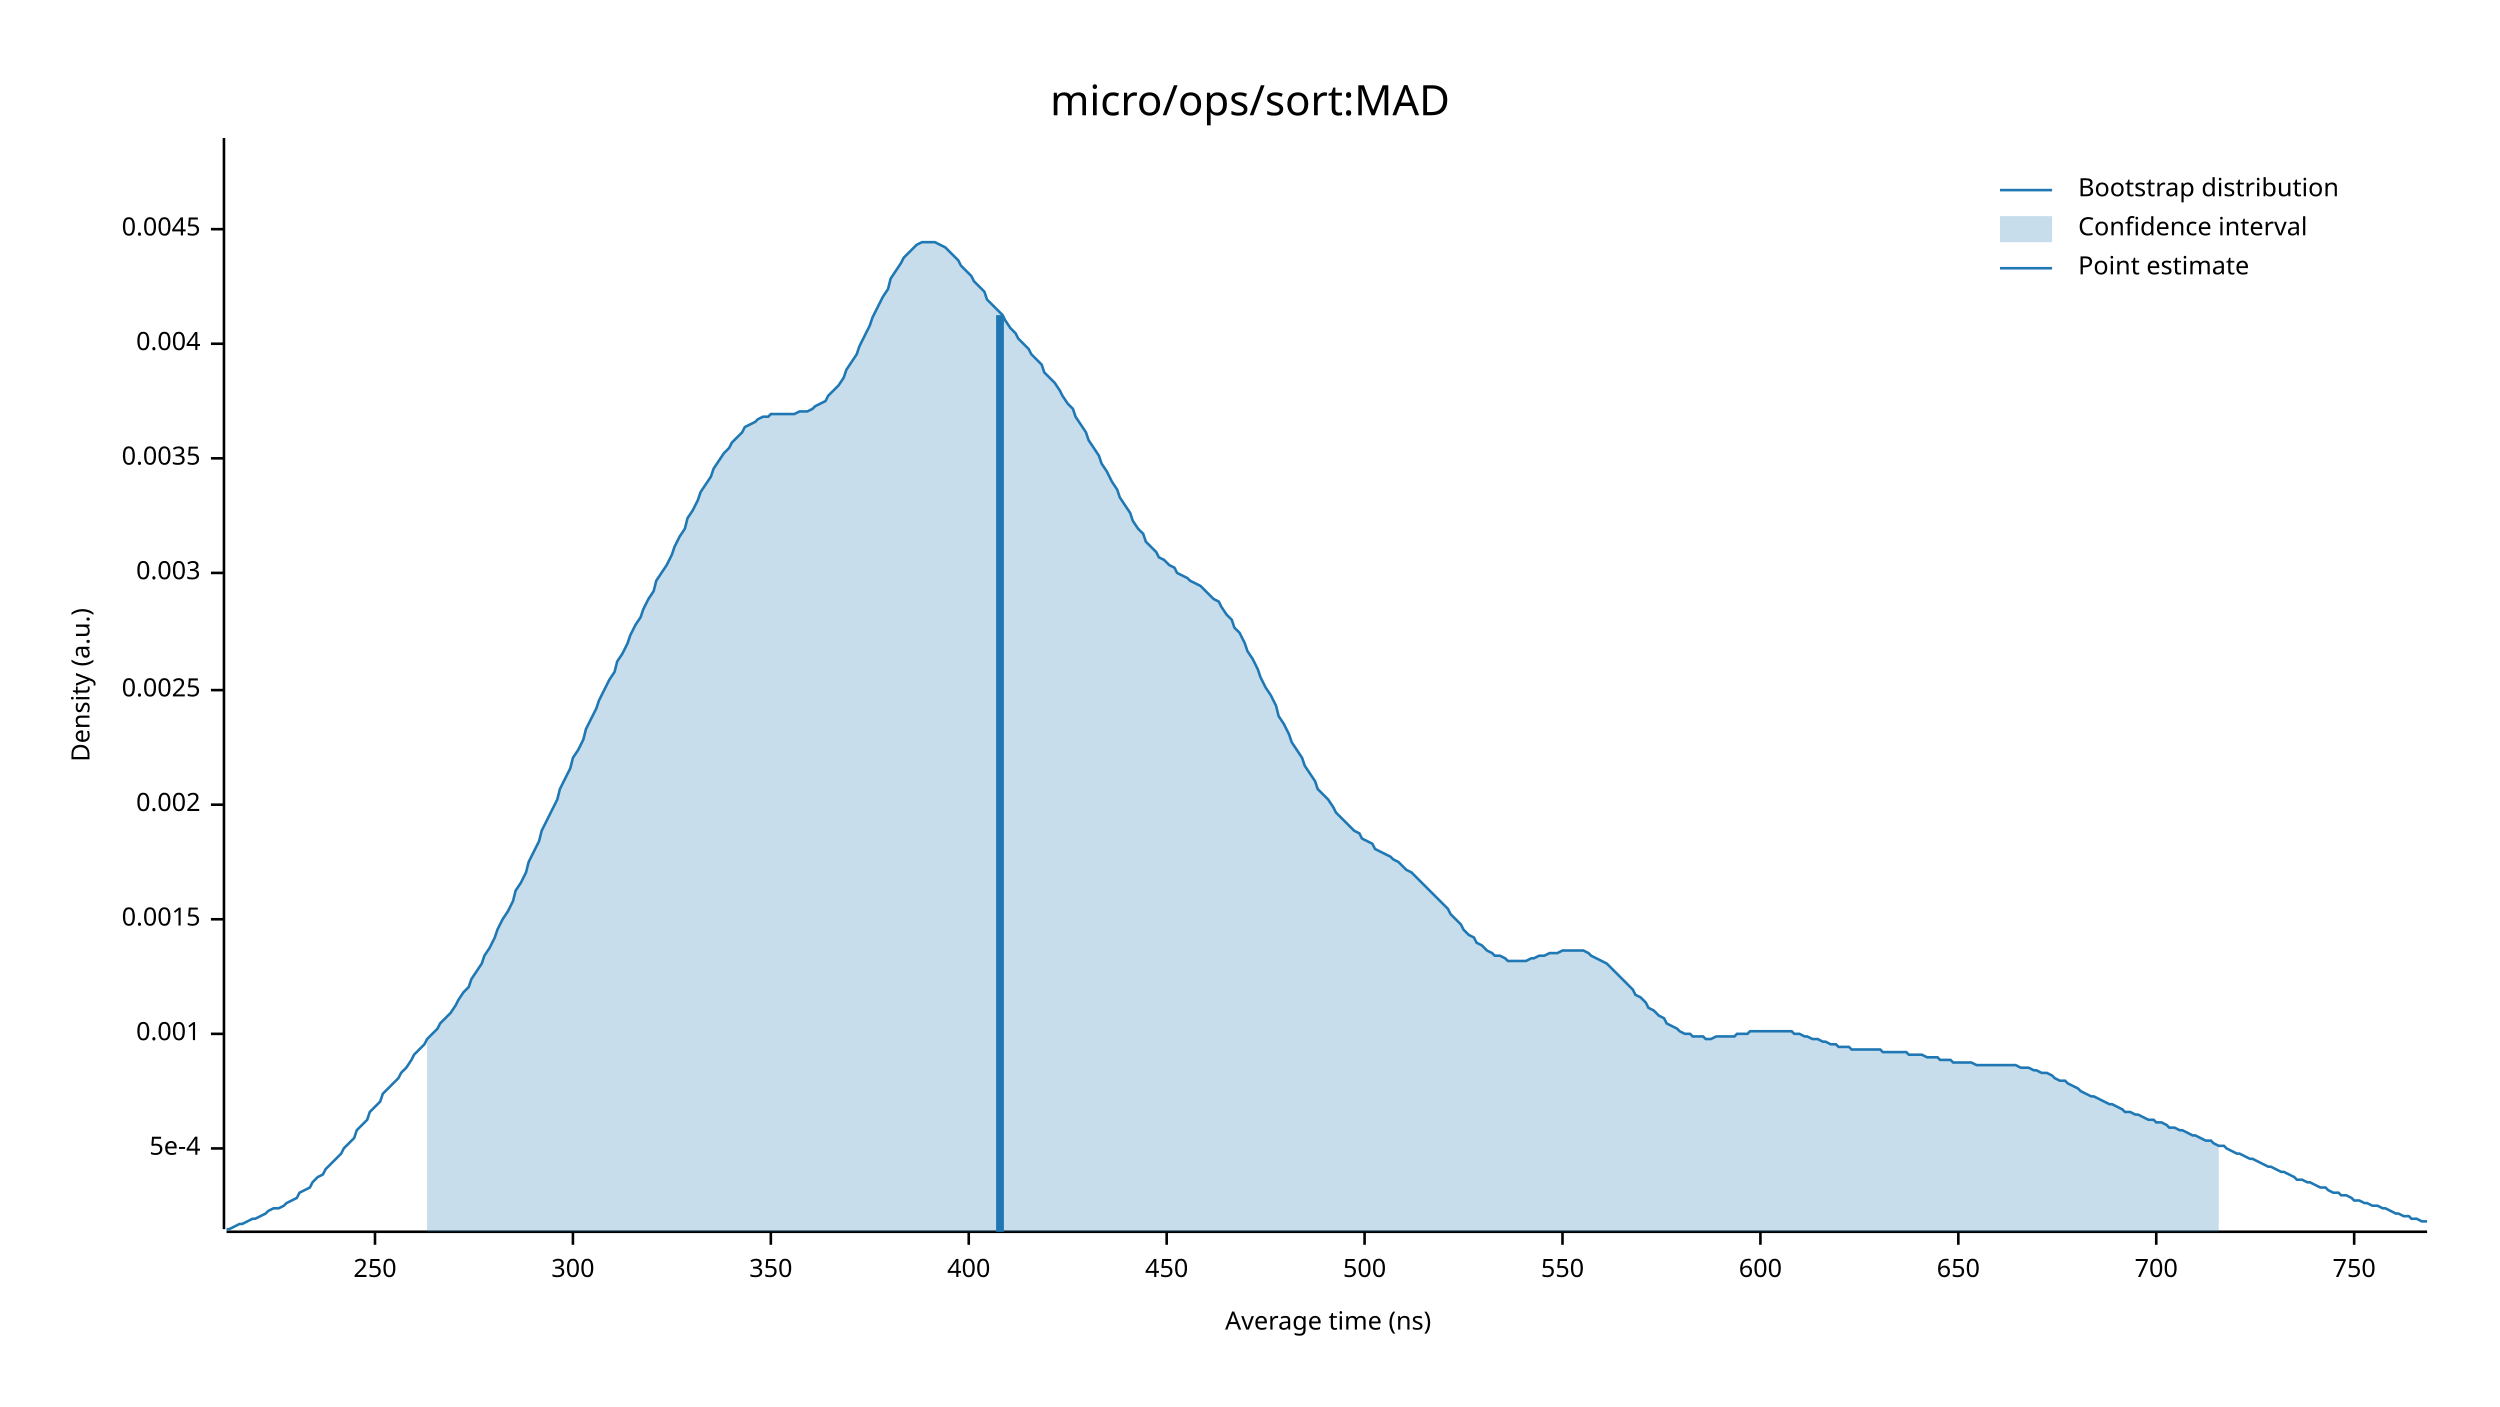
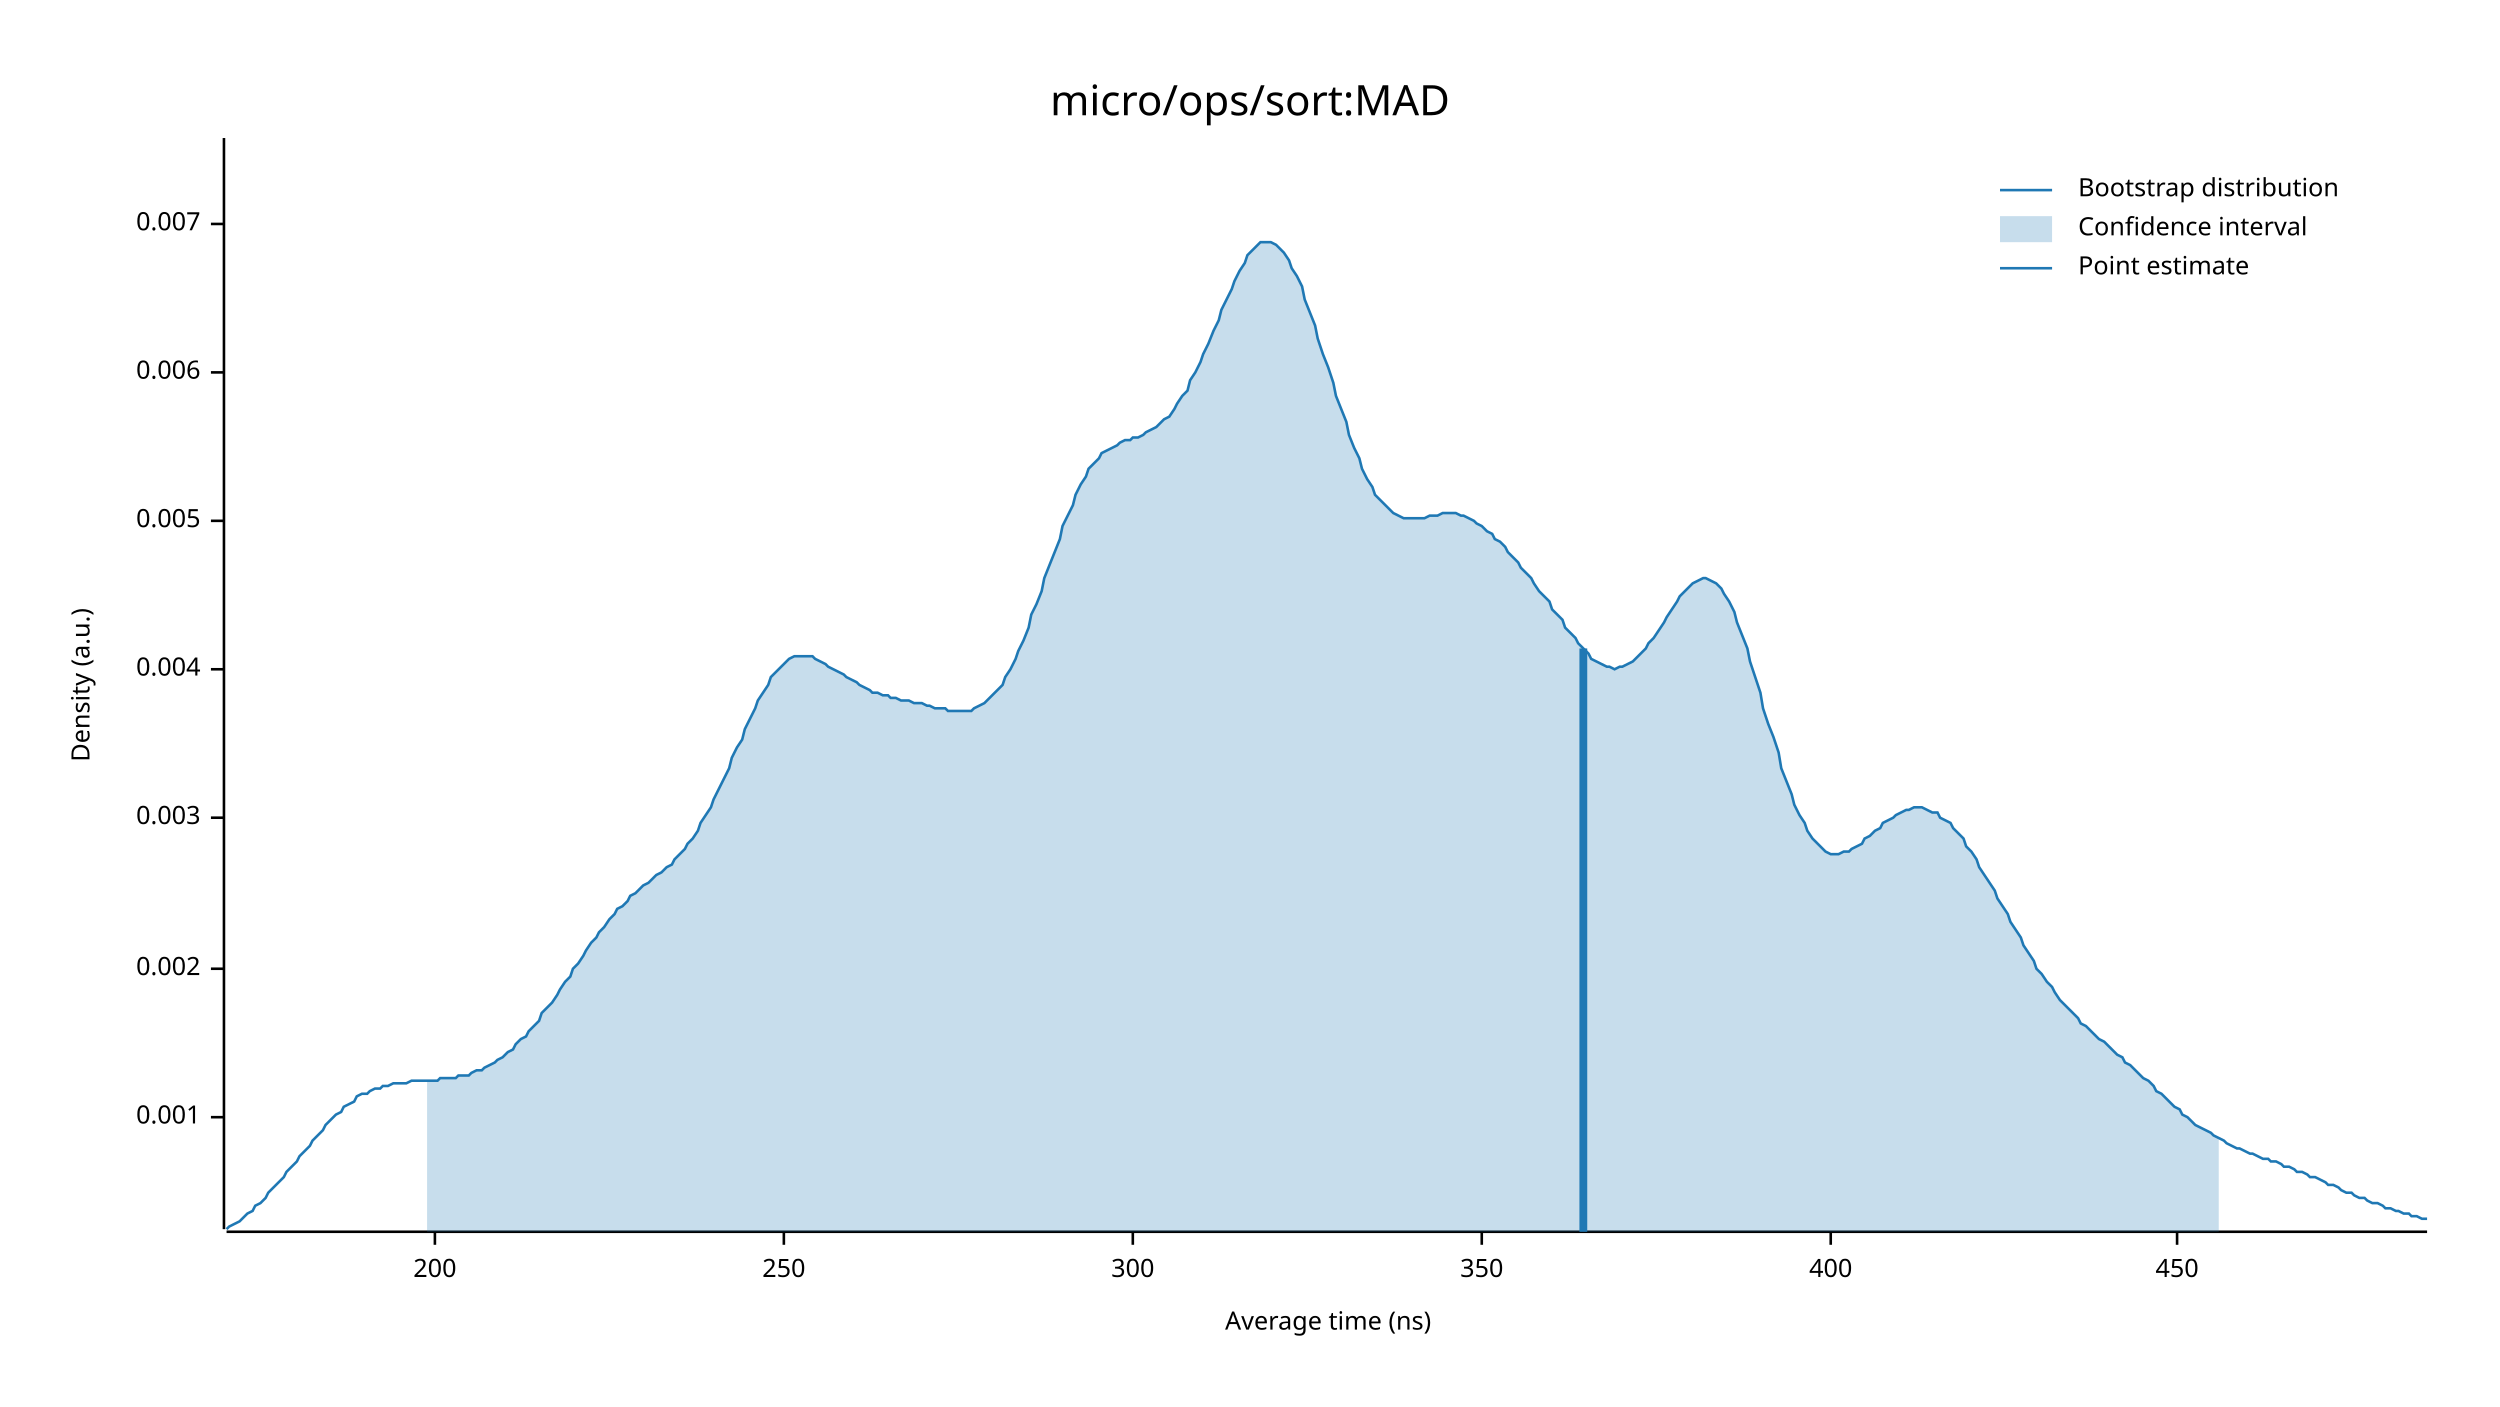
<svg xmlns="http://www.w3.org/2000/svg" width="960" height="540" viewBox="0 0 960 540">
  <text x="480" y="32" dy="0.76em" text-anchor="middle" font-family="sans-serif" font-size="16.129" opacity="1" fill="#000000">
micro/ops/sort:MAD
</text>
  <text x="27" y="263" dy="0.76em" text-anchor="middle" font-family="sans-serif" font-size="9.677" opacity="1" fill="#000000" transform="rotate(270, 27, 263)">
Density (a.u.)
</text>
  <text x="510" y="513" dy="-0.5ex" text-anchor="middle" font-family="sans-serif" font-size="9.677" opacity="1" fill="#000000">
Average time (ns)
</text>
  <polyline fill="none" opacity="1" stroke="#000000" stroke-width="1" points="86,53 86,472 " />
-   <text x="77" y="441" dy="0.5ex" text-anchor="end" font-family="sans-serif" font-size="9.677" opacity="1" fill="#000000">
- 5e-4
- </text>
-   <polyline fill="none" opacity="1" stroke="#000000" stroke-width="1" points="81,441 86,441 " />
-   <text x="77" y="397" dy="0.5ex" text-anchor="end" font-family="sans-serif" font-size="9.677" opacity="1" fill="#000000">
+   <text x="77" y="429" dy="0.5ex" text-anchor="end" font-family="sans-serif" font-size="9.677" opacity="1" fill="#000000">
0.001
</text>
-   <polyline fill="none" opacity="1" stroke="#000000" stroke-width="1" points="81,397 86,397 " />
-   <text x="77" y="353" dy="0.5ex" text-anchor="end" font-family="sans-serif" font-size="9.677" opacity="1" fill="#000000">
- 0.0015
- </text>
-   <polyline fill="none" opacity="1" stroke="#000000" stroke-width="1" points="81,353 86,353 " />
-   <text x="77" y="309" dy="0.5ex" text-anchor="end" font-family="sans-serif" font-size="9.677" opacity="1" fill="#000000">
+   <polyline fill="none" opacity="1" stroke="#000000" stroke-width="1" points="81,429 86,429 " />
+   <text x="77" y="372" dy="0.5ex" text-anchor="end" font-family="sans-serif" font-size="9.677" opacity="1" fill="#000000">
0.002
</text>
-   <polyline fill="none" opacity="1" stroke="#000000" stroke-width="1" points="81,309 86,309 " />
-   <text x="77" y="265" dy="0.5ex" text-anchor="end" font-family="sans-serif" font-size="9.677" opacity="1" fill="#000000">
- 0.0025
- </text>
-   <polyline fill="none" opacity="1" stroke="#000000" stroke-width="1" points="81,265 86,265 " />
-   <text x="77" y="220" dy="0.5ex" text-anchor="end" font-family="sans-serif" font-size="9.677" opacity="1" fill="#000000">
+   <polyline fill="none" opacity="1" stroke="#000000" stroke-width="1" points="81,372 86,372 " />
+   <text x="77" y="314" dy="0.5ex" text-anchor="end" font-family="sans-serif" font-size="9.677" opacity="1" fill="#000000">
0.003
</text>
-   <polyline fill="none" opacity="1" stroke="#000000" stroke-width="1" points="81,220 86,220 " />
-   <text x="77" y="176" dy="0.5ex" text-anchor="end" font-family="sans-serif" font-size="9.677" opacity="1" fill="#000000">
- 0.0035
- </text>
-   <polyline fill="none" opacity="1" stroke="#000000" stroke-width="1" points="81,176 86,176 " />
-   <text x="77" y="132" dy="0.5ex" text-anchor="end" font-family="sans-serif" font-size="9.677" opacity="1" fill="#000000">
+   <polyline fill="none" opacity="1" stroke="#000000" stroke-width="1" points="81,314 86,314 " />
+   <text x="77" y="257" dy="0.5ex" text-anchor="end" font-family="sans-serif" font-size="9.677" opacity="1" fill="#000000">
0.004
</text>
-   <polyline fill="none" opacity="1" stroke="#000000" stroke-width="1" points="81,132 86,132 " />
-   <text x="77" y="88" dy="0.5ex" text-anchor="end" font-family="sans-serif" font-size="9.677" opacity="1" fill="#000000">
- 0.0045
+   <polyline fill="none" opacity="1" stroke="#000000" stroke-width="1" points="81,257 86,257 " />
+   <text x="77" y="200" dy="0.5ex" text-anchor="end" font-family="sans-serif" font-size="9.677" opacity="1" fill="#000000">
+ 0.005
</text>
-   <polyline fill="none" opacity="1" stroke="#000000" stroke-width="1" points="81,88 86,88 " />
+   <polyline fill="none" opacity="1" stroke="#000000" stroke-width="1" points="81,200 86,200 " />
+   <text x="77" y="143" dy="0.5ex" text-anchor="end" font-family="sans-serif" font-size="9.677" opacity="1" fill="#000000">
+ 0.006
+ </text>
+   <polyline fill="none" opacity="1" stroke="#000000" stroke-width="1" points="81,143 86,143 " />
+   <text x="77" y="86" dy="0.5ex" text-anchor="end" font-family="sans-serif" font-size="9.677" opacity="1" fill="#000000">
+ 0.007
+ </text>
+   <polyline fill="none" opacity="1" stroke="#000000" stroke-width="1" points="81,86 86,86 " />
  <polyline fill="none" opacity="1" stroke="#000000" stroke-width="1" points="87,473 932,473 " />
-   <text x="144" y="483" dy="0.76em" text-anchor="middle" font-family="sans-serif" font-size="9.677" opacity="1" fill="#000000">
+   <text x="167" y="483" dy="0.76em" text-anchor="middle" font-family="sans-serif" font-size="9.677" opacity="1" fill="#000000">
+ 200
+ </text>
+   <polyline fill="none" opacity="1" stroke="#000000" stroke-width="1" points="167,473 167,478 " />
+   <text x="301" y="483" dy="0.76em" text-anchor="middle" font-family="sans-serif" font-size="9.677" opacity="1" fill="#000000">
250
</text>
-   <polyline fill="none" opacity="1" stroke="#000000" stroke-width="1" points="144,473 144,478 " />
-   <text x="220" y="483" dy="0.76em" text-anchor="middle" font-family="sans-serif" font-size="9.677" opacity="1" fill="#000000">
+   <polyline fill="none" opacity="1" stroke="#000000" stroke-width="1" points="301,473 301,478 " />
+   <text x="435" y="483" dy="0.76em" text-anchor="middle" font-family="sans-serif" font-size="9.677" opacity="1" fill="#000000">
300
</text>
-   <polyline fill="none" opacity="1" stroke="#000000" stroke-width="1" points="220,473 220,478 " />
-   <text x="296" y="483" dy="0.76em" text-anchor="middle" font-family="sans-serif" font-size="9.677" opacity="1" fill="#000000">
+   <polyline fill="none" opacity="1" stroke="#000000" stroke-width="1" points="435,473 435,478 " />
+   <text x="569" y="483" dy="0.76em" text-anchor="middle" font-family="sans-serif" font-size="9.677" opacity="1" fill="#000000">
350
</text>
-   <polyline fill="none" opacity="1" stroke="#000000" stroke-width="1" points="296,473 296,478 " />
-   <text x="372" y="483" dy="0.76em" text-anchor="middle" font-family="sans-serif" font-size="9.677" opacity="1" fill="#000000">
+   <polyline fill="none" opacity="1" stroke="#000000" stroke-width="1" points="569,473 569,478 " />
+   <text x="703" y="483" dy="0.76em" text-anchor="middle" font-family="sans-serif" font-size="9.677" opacity="1" fill="#000000">
400
</text>
-   <polyline fill="none" opacity="1" stroke="#000000" stroke-width="1" points="372,473 372,478 " />
-   <text x="448" y="483" dy="0.76em" text-anchor="middle" font-family="sans-serif" font-size="9.677" opacity="1" fill="#000000">
+   <polyline fill="none" opacity="1" stroke="#000000" stroke-width="1" points="703,473 703,478 " />
+   <text x="836" y="483" dy="0.76em" text-anchor="middle" font-family="sans-serif" font-size="9.677" opacity="1" fill="#000000">
450
</text>
-   <polyline fill="none" opacity="1" stroke="#000000" stroke-width="1" points="448,473 448,478 " />
-   <text x="524" y="483" dy="0.76em" text-anchor="middle" font-family="sans-serif" font-size="9.677" opacity="1" fill="#000000">
- 500
- </text>
-   <polyline fill="none" opacity="1" stroke="#000000" stroke-width="1" points="524,473 524,478 " />
-   <text x="600" y="483" dy="0.76em" text-anchor="middle" font-family="sans-serif" font-size="9.677" opacity="1" fill="#000000">
- 550
- </text>
-   <polyline fill="none" opacity="1" stroke="#000000" stroke-width="1" points="600,473 600,478 " />
-   <text x="676" y="483" dy="0.76em" text-anchor="middle" font-family="sans-serif" font-size="9.677" opacity="1" fill="#000000">
- 600
- </text>
-   <polyline fill="none" opacity="1" stroke="#000000" stroke-width="1" points="676,473 676,478 " />
-   <text x="752" y="483" dy="0.76em" text-anchor="middle" font-family="sans-serif" font-size="9.677" opacity="1" fill="#000000">
- 650
- </text>
-   <polyline fill="none" opacity="1" stroke="#000000" stroke-width="1" points="752,473 752,478 " />
-   <text x="828" y="483" dy="0.76em" text-anchor="middle" font-family="sans-serif" font-size="9.677" opacity="1" fill="#000000">
- 700
- </text>
-   <polyline fill="none" opacity="1" stroke="#000000" stroke-width="1" points="828,473 828,478 " />
-   <text x="904" y="483" dy="0.76em" text-anchor="middle" font-family="sans-serif" font-size="9.677" opacity="1" fill="#000000">
- 750
- </text>
-   <polyline fill="none" opacity="1" stroke="#000000" stroke-width="1" points="904,473 904,478 " />
-   <polyline fill="none" opacity="1" stroke="#1F78B4" stroke-width="1" points="87,472 88,472 90,471 92,470 93,470 95,469 97,468 98,468 100,467 102,466 103,465 105,464 107,464 109,463 110,462 112,461 114,460 115,458 117,457 119,456 120,454 122,452 124,451 125,449 127,447 129,445 131,443 132,441 134,439 136,437 137,434 139,432 141,430 142,427 144,425 146,423 147,420 149,418 151,416 153,414 154,412 156,410 158,407 159,405 161,403 163,401 164,399 166,397 168,395 169,393 171,391 173,389 175,386 176,384 178,381 180,379 181,376 183,373 185,370 186,367 188,364 190,360 191,357 193,353 195,350 197,346 198,342 200,339 202,335 203,331 205,327 207,323 208,319 210,315 212,311 214,307 215,303 217,299 219,295 220,291 222,288 224,284 225,280 227,276 229,272 230,269 232,265 234,261 236,258 237,254 239,251 241,247 242,244 244,240 246,237 247,234 249,230 251,227 252,223 254,220 256,217 258,213 259,210 261,206 263,203 264,199 266,196 268,192 269,189 271,186 273,183 274,180 276,177 278,174 280,172 281,170 283,168 285,166 286,164 288,163 290,162 291,161 293,160 295,160 296,159 298,159 300,159 302,159 303,159 305,159 307,158 308,158 310,158 312,157 313,156 315,155 317,154 318,152 320,150 322,148 324,145 325,142 327,139 329,136 330,133 332,129 334,125 335,122 337,118 339,114 341,111 342,107 344,104 346,101 347,99 349,97 351,95 352,94 354,93 356,93 357,93 359,93 361,94 363,95 364,96 366,98 368,100 369,102 371,104 373,106 374,108 376,110 378,112 379,115 381,117 383,119 385,121 386,123 388,126 390,128 391,130 393,132 395,134 396,136 398,138 400,140 401,143 403,145 405,147 407,150 408,152 410,155 412,157 413,160 415,163 417,166 418,169 420,172 422,175 423,178 425,181 427,185 429,188 430,191 432,194 434,197 435,200 437,203 439,205 440,208 442,210 444,212 445,214 447,215 449,217 451,218 452,220 454,221 456,222 457,223 459,224 461,225 462,226 464,228 466,230 468,231 469,233 471,236 473,238 474,241 476,243 478,247 479,250 481,253 483,257 484,260 486,264 488,267 490,271 491,275 493,278 495,282 496,285 498,288 500,291 501,294 503,297 505,300 506,303 508,305 510,307 512,310 513,312 515,314 517,316 518,317 520,319 522,320 523,322 525,323 527,324 528,326 530,327 532,328 534,329 535,330 537,331 539,333 540,334 542,335 544,337 545,338 547,340 549,342 550,343 552,345 554,347 556,349 557,351 559,353 561,355 562,357 564,359 566,360 567,362 569,363 571,365 573,366 574,367 576,367 578,368 579,369 581,369 583,369 584,369 586,369 588,368 589,368 591,367 593,367 595,366 596,366 598,366 600,365 601,365 603,365 605,365 606,365 608,365 610,366 611,367 613,368 615,369 617,370 618,371 620,373 622,375 623,376 625,378 627,380 628,382 630,383 632,385 633,387 635,388 637,390 639,391 640,393 642,394 644,395 645,396 647,397 649,397 650,398 652,398 654,398 655,399 657,399 659,398 661,398 662,398 664,398 666,398 667,397 669,397 671,397 672,396 674,396 676,396 677,396 679,396 681,396 683,396 684,396 686,396 688,396 689,397 691,397 693,398 694,398 696,399 698,399 700,400 701,400 703,401 705,401 706,402 708,402 710,402 711,403 713,403 715,403 716,403 718,403 720,403 722,403 723,404 725,404 727,404 728,404 730,404 732,404 733,405 735,405 737,405 738,405 740,406 742,406 744,406 745,407 747,407 749,407 750,408 752,408 754,408 755,408 757,408 759,409 760,409 762,409 764,409 766,409 767,409 769,409 771,409 772,409 774,409 776,410 777,410 779,410 781,411 782,411 784,412 786,412 788,413 789,414 791,415 793,415 794,416 796,417 798,418 799,419 801,420 803,421 804,421 806,422 808,423 810,424 811,424 813,425 815,426 816,427 818,427 820,428 821,428 823,429 825,430 827,430 828,431 830,431 832,432 833,433 835,433 837,434 838,434 840,435 842,436 843,436 845,437 847,438 849,438 850,439 852,440 854,440 855,441 857,442 859,443 860,443 862,444 864,445 865,445 867,446 869,447 871,448 872,448 874,449 876,450 877,450 879,451 881,452 882,453 884,453 886,454 887,454 889,455 891,456 893,456 894,457 896,458 898,458 899,459 901,459 903,460 904,461 906,461 908,462 909,462 911,463 913,463 915,464 916,464 918,465 920,466 921,466 923,467 925,467 926,468 928,468 930,469 932,469 " />
-   <polygon opacity="0.25" fill="#1F78B4" points="164,399 166,397 168,395 169,393 171,391 173,389 175,386 176,384 178,381 180,379 181,376 183,373 185,370 186,367 188,364 190,360 191,357 193,353 195,350 197,346 198,342 200,339 202,335 203,331 205,327 207,323 208,319 210,315 212,311 214,307 215,303 217,299 219,295 220,291 222,288 224,284 225,280 227,276 229,272 230,269 232,265 234,261 236,258 237,254 239,251 241,247 242,244 244,240 246,237 247,234 249,230 251,227 252,223 254,220 256,217 258,213 259,210 261,206 263,203 264,199 266,196 268,192 269,189 271,186 273,183 274,180 276,177 278,174 280,172 281,170 283,168 285,166 286,164 288,163 290,162 291,161 293,160 295,160 296,159 298,159 300,159 302,159 303,159 305,159 307,158 308,158 310,158 312,157 313,156 315,155 317,154 318,152 320,150 322,148 324,145 325,142 327,139 329,136 330,133 332,129 334,125 335,122 337,118 339,114 341,111 342,107 344,104 346,101 347,99 349,97 351,95 352,94 354,93 356,93 357,93 359,93 361,94 363,95 364,96 366,98 368,100 369,102 371,104 373,106 374,108 376,110 378,112 379,115 381,117 383,119 385,121 386,123 388,126 390,128 391,130 393,132 395,134 396,136 398,138 400,140 401,143 403,145 405,147 407,150 408,152 410,155 412,157 413,160 415,163 417,166 418,169 420,172 422,175 423,178 425,181 427,185 429,188 430,191 432,194 434,197 435,200 437,203 439,205 440,208 442,210 444,212 445,214 447,215 449,217 451,218 452,220 454,221 456,222 457,223 459,224 461,225 462,226 464,228 466,230 468,231 469,233 471,236 473,238 474,241 476,243 478,247 479,250 481,253 483,257 484,260 486,264 488,267 490,271 491,275 493,278 495,282 496,285 498,288 500,291 501,294 503,297 505,300 506,303 508,305 510,307 512,310 513,312 515,314 517,316 518,317 520,319 522,320 523,322 525,323 527,324 528,326 530,327 532,328 534,329 535,330 537,331 539,333 540,334 542,335 544,337 545,338 547,340 549,342 550,343 552,345 554,347 556,349 557,351 559,353 561,355 562,357 564,359 566,360 567,362 569,363 571,365 573,366 574,367 576,367 578,368 579,369 581,369 583,369 584,369 586,369 588,368 589,368 591,367 593,367 595,366 596,366 598,366 600,365 601,365 603,365 605,365 606,365 608,365 610,366 611,367 613,368 615,369 617,370 618,371 620,373 622,375 623,376 625,378 627,380 628,382 630,383 632,385 633,387 635,388 637,390 639,391 640,393 642,394 644,395 645,396 647,397 649,397 650,398 652,398 654,398 655,399 657,399 659,398 661,398 662,398 664,398 666,398 667,397 669,397 671,397 672,396 674,396 676,396 677,396 679,396 681,396 683,396 684,396 686,396 688,396 689,397 691,397 693,398 694,398 696,399 698,399 700,400 701,400 703,401 705,401 706,402 708,402 710,402 711,403 713,403 715,403 716,403 718,403 720,403 722,403 723,404 725,404 727,404 728,404 730,404 732,404 733,405 735,405 737,405 738,405 740,406 742,406 744,406 745,407 747,407 749,407 750,408 752,408 754,408 755,408 757,408 759,409 760,409 762,409 764,409 766,409 767,409 769,409 771,409 772,409 774,409 776,410 777,410 779,410 781,411 782,411 784,412 786,412 788,413 789,414 791,415 793,415 794,416 796,417 798,418 799,419 801,420 803,421 804,421 806,422 808,423 810,424 811,424 813,425 815,426 816,427 818,427 820,428 821,428 823,429 825,430 827,430 828,431 830,431 832,432 833,433 835,433 837,434 838,434 840,435 842,436 843,436 845,437 847,438 849,438 850,439 852,440 852,473 164,473 " />
-   <polyline fill="none" opacity="1" stroke="#1F78B4" stroke-width="3" points="384,473 384,121 " />
+   <polyline fill="none" opacity="1" stroke="#000000" stroke-width="1" points="836,473 836,478 " />
+   <polyline fill="none" opacity="1" stroke="#1F78B4" stroke-width="1" points="87,472 88,471 90,470 92,469 93,468 95,466 97,465 98,463 100,462 102,460 103,458 105,456 107,454 109,452 110,450 112,448 114,446 115,444 117,442 119,440 120,438 122,436 124,434 125,432 127,430 129,428 131,427 132,425 134,424 136,423 137,421 139,420 141,420 142,419 144,418 146,418 147,417 149,417 151,416 153,416 154,416 156,416 158,415 159,415 161,415 163,415 164,415 166,415 168,415 169,414 171,414 173,414 175,414 176,413 178,413 180,413 181,412 183,411 185,411 186,410 188,409 190,408 191,407 193,406 195,404 197,403 198,401 200,399 202,398 203,396 205,394 207,392 208,389 210,387 212,385 214,382 215,380 217,377 219,375 220,372 222,370 224,367 225,365 227,362 229,360 230,358 232,356 234,353 236,351 237,349 239,348 241,346 242,344 244,343 246,341 247,340 249,339 251,337 252,336 254,335 256,333 258,332 259,330 261,328 263,326 264,324 266,322 268,319 269,316 271,313 273,310 274,307 276,303 278,299 280,295 281,291 283,287 285,284 286,280 288,276 290,272 291,269 293,266 295,263 296,260 298,258 300,256 302,254 303,253 305,252 307,252 308,252 310,252 312,252 313,253 315,254 317,255 318,256 320,257 322,258 324,259 325,260 327,261 329,262 330,263 332,264 334,265 335,266 337,266 339,267 341,267 342,268 344,268 346,269 347,269 349,269 351,270 352,270 354,270 356,271 357,271 359,272 361,272 363,272 364,273 366,273 368,273 369,273 371,273 373,273 374,272 376,271 378,270 379,269 381,267 383,265 385,263 386,260 388,257 390,253 391,250 393,246 395,241 396,236 398,232 400,227 401,222 403,217 405,212 407,207 408,202 410,198 412,194 413,190 415,186 417,183 418,180 420,178 422,176 423,174 425,173 427,172 429,171 430,170 432,169 434,169 435,168 437,168 439,167 440,166 442,165 444,164 445,163 447,161 449,160 451,157 452,155 454,152 456,150 457,146 459,143 461,139 462,136 464,132 466,127 468,123 469,119 471,115 473,111 474,108 476,104 478,101 479,98 481,96 483,94 484,93 486,93 488,93 490,94 491,95 493,97 495,100 496,103 498,106 500,110 501,115 503,120 505,125 506,130 508,136 510,141 512,147 513,152 515,157 517,162 518,167 520,172 522,176 523,180 525,184 527,187 528,190 530,192 532,194 534,196 535,197 537,198 539,199 540,199 542,199 544,199 545,199 547,199 549,198 550,198 552,198 554,197 556,197 557,197 559,197 561,198 562,198 564,199 566,200 567,201 569,202 571,204 573,205 574,207 576,208 578,210 579,212 581,214 583,216 584,218 586,220 588,222 589,224 591,227 593,229 595,231 596,234 598,236 600,238 601,241 603,243 605,245 606,247 608,249 610,251 611,253 613,254 615,255 617,256 618,256 620,257 622,256 623,256 625,255 627,254 628,253 630,251 632,249 633,247 635,245 637,242 639,239 640,237 642,234 644,231 645,229 647,227 649,225 650,224 652,223 654,222 655,222 657,223 659,224 661,226 662,228 664,231 666,235 667,239 669,244 671,249 672,254 674,260 676,266 677,272 679,278 681,283 683,289 684,295 686,300 688,305 689,309 691,313 693,316 694,319 696,322 698,324 700,326 701,327 703,328 705,328 706,328 708,327 710,327 711,326 713,325 715,324 716,322 718,321 720,319 722,318 723,316 725,315 727,314 728,313 730,312 732,311 733,311 735,310 737,310 738,310 740,311 742,312 744,312 745,314 747,315 749,316 750,318 752,320 754,322 755,325 757,327 759,330 760,333 762,336 764,339 766,342 767,345 769,348 771,351 772,354 774,357 776,360 777,363 779,366 781,369 782,372 784,374 786,377 788,379 789,381 791,384 793,386 794,387 796,389 798,391 799,393 801,394 803,396 804,397 806,399 808,400 810,402 811,403 813,405 815,406 816,408 818,409 820,411 821,412 823,414 825,415 827,417 828,419 830,420 832,422 833,423 835,425 837,426 838,428 840,429 842,431 843,432 845,433 847,434 849,435 850,436 852,437 854,438 855,439 857,440 859,441 860,441 862,442 864,443 865,443 867,444 869,445 871,445 872,446 874,446 876,447 877,448 879,448 881,449 882,450 884,450 886,451 887,452 889,452 891,453 893,454 894,455 896,455 898,456 899,457 901,458 903,458 904,459 906,460 908,460 909,461 911,462 913,462 915,463 916,464 918,464 920,465 921,465 923,466 925,466 926,467 928,467 930,468 932,468 " />
+   <polygon opacity="0.25" fill="#1F78B4" points="164,415 166,415 168,415 169,414 171,414 173,414 175,414 176,413 178,413 180,413 181,412 183,411 185,411 186,410 188,409 190,408 191,407 193,406 195,404 197,403 198,401 200,399 202,398 203,396 205,394 207,392 208,389 210,387 212,385 214,382 215,380 217,377 219,375 220,372 222,370 224,367 225,365 227,362 229,360 230,358 232,356 234,353 236,351 237,349 239,348 241,346 242,344 244,343 246,341 247,340 249,339 251,337 252,336 254,335 256,333 258,332 259,330 261,328 263,326 264,324 266,322 268,319 269,316 271,313 273,310 274,307 276,303 278,299 280,295 281,291 283,287 285,284 286,280 288,276 290,272 291,269 293,266 295,263 296,260 298,258 300,256 302,254 303,253 305,252 307,252 308,252 310,252 312,252 313,253 315,254 317,255 318,256 320,257 322,258 324,259 325,260 327,261 329,262 330,263 332,264 334,265 335,266 337,266 339,267 341,267 342,268 344,268 346,269 347,269 349,269 351,270 352,270 354,270 356,271 357,271 359,272 361,272 363,272 364,273 366,273 368,273 369,273 371,273 373,273 374,272 376,271 378,270 379,269 381,267 383,265 385,263 386,260 388,257 390,253 391,250 393,246 395,241 396,236 398,232 400,227 401,222 403,217 405,212 407,207 408,202 410,198 412,194 413,190 415,186 417,183 418,180 420,178 422,176 423,174 425,173 427,172 429,171 430,170 432,169 434,169 435,168 437,168 439,167 440,166 442,165 444,164 445,163 447,161 449,160 451,157 452,155 454,152 456,150 457,146 459,143 461,139 462,136 464,132 466,127 468,123 469,119 471,115 473,111 474,108 476,104 478,101 479,98 481,96 483,94 484,93 486,93 488,93 490,94 491,95 493,97 495,100 496,103 498,106 500,110 501,115 503,120 505,125 506,130 508,136 510,141 512,147 513,152 515,157 517,162 518,167 520,172 522,176 523,180 525,184 527,187 528,190 530,192 532,194 534,196 535,197 537,198 539,199 540,199 542,199 544,199 545,199 547,199 549,198 550,198 552,198 554,197 556,197 557,197 559,197 561,198 562,198 564,199 566,200 567,201 569,202 571,204 573,205 574,207 576,208 578,210 579,212 581,214 583,216 584,218 586,220 588,222 589,224 591,227 593,229 595,231 596,234 598,236 600,238 601,241 603,243 605,245 606,247 608,249 610,251 611,253 613,254 615,255 617,256 618,256 620,257 622,256 623,256 625,255 627,254 628,253 630,251 632,249 633,247 635,245 637,242 639,239 640,237 642,234 644,231 645,229 647,227 649,225 650,224 652,223 654,222 655,222 657,223 659,224 661,226 662,228 664,231 666,235 667,239 669,244 671,249 672,254 674,260 676,266 677,272 679,278 681,283 683,289 684,295 686,300 688,305 689,309 691,313 693,316 694,319 696,322 698,324 700,326 701,327 703,328 705,328 706,328 708,327 710,327 711,326 713,325 715,324 716,322 718,321 720,319 722,318 723,316 725,315 727,314 728,313 730,312 732,311 733,311 735,310 737,310 738,310 740,311 742,312 744,312 745,314 747,315 749,316 750,318 752,320 754,322 755,325 757,327 759,330 760,333 762,336 764,339 766,342 767,345 769,348 771,351 772,354 774,357 776,360 777,363 779,366 781,369 782,372 784,374 786,377 788,379 789,381 791,384 793,386 794,387 796,389 798,391 799,393 801,394 803,396 804,397 806,399 808,400 810,402 811,403 813,405 815,406 816,408 818,409 820,411 821,412 823,414 825,415 827,417 828,419 830,420 832,422 833,423 835,425 837,426 838,428 840,429 842,431 843,432 845,433 847,434 849,435 850,436 852,437 852,473 164,473 " />
+   <polyline fill="none" opacity="1" stroke="#1F78B4" stroke-width="3" points="608,473 608,249 " />
  <text x="798" y="68" dy="0.76em" text-anchor="start" font-family="sans-serif" font-size="9.677" opacity="1" fill="#000000">
Bootstrap distribution
</text>
  <text x="798" y="83" dy="0.76em" text-anchor="start" font-family="sans-serif" font-size="9.677" opacity="1" fill="#000000">
Confidence interval
</text>
  <text x="798" y="98" dy="0.76em" text-anchor="start" font-family="sans-serif" font-size="9.677" opacity="1" fill="#000000">
Point estimate
</text>
  <polyline fill="none" opacity="1" stroke="#1F78B4" stroke-width="1" points="768,73 788,73 " />
  <rect x="768" y="83" width="20" height="10" opacity="0.25" fill="#1F78B4" stroke="none" />
  <polyline fill="none" opacity="1" stroke="#1F78B4" stroke-width="1" points="768,103 788,103 " />
</svg>
